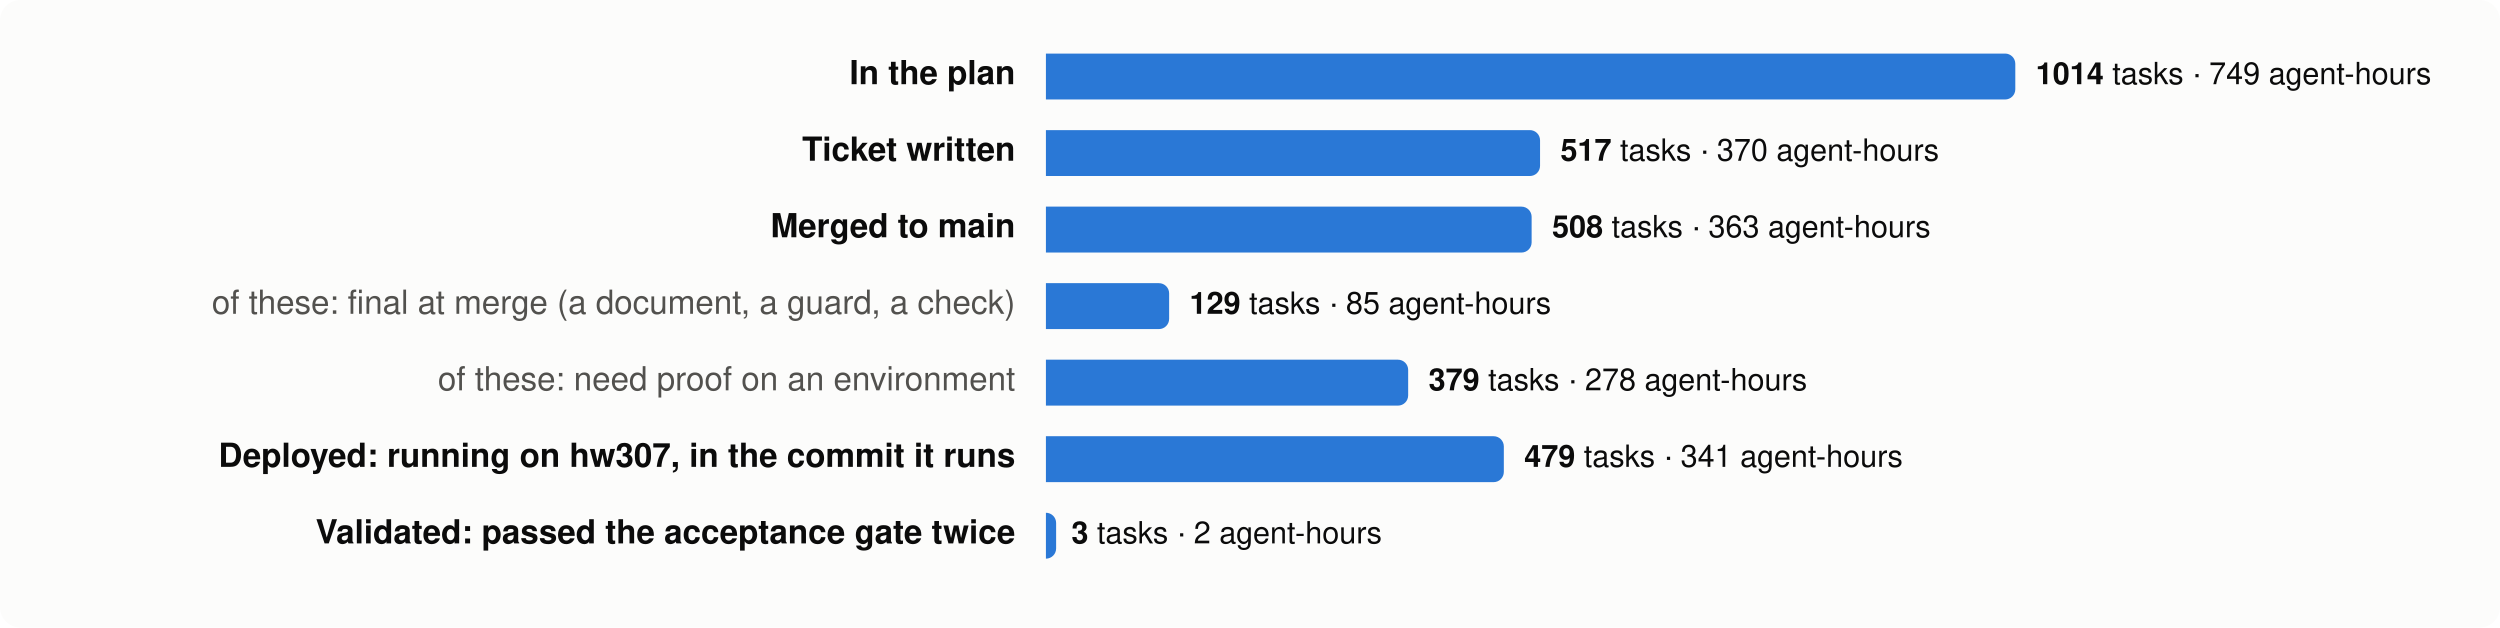
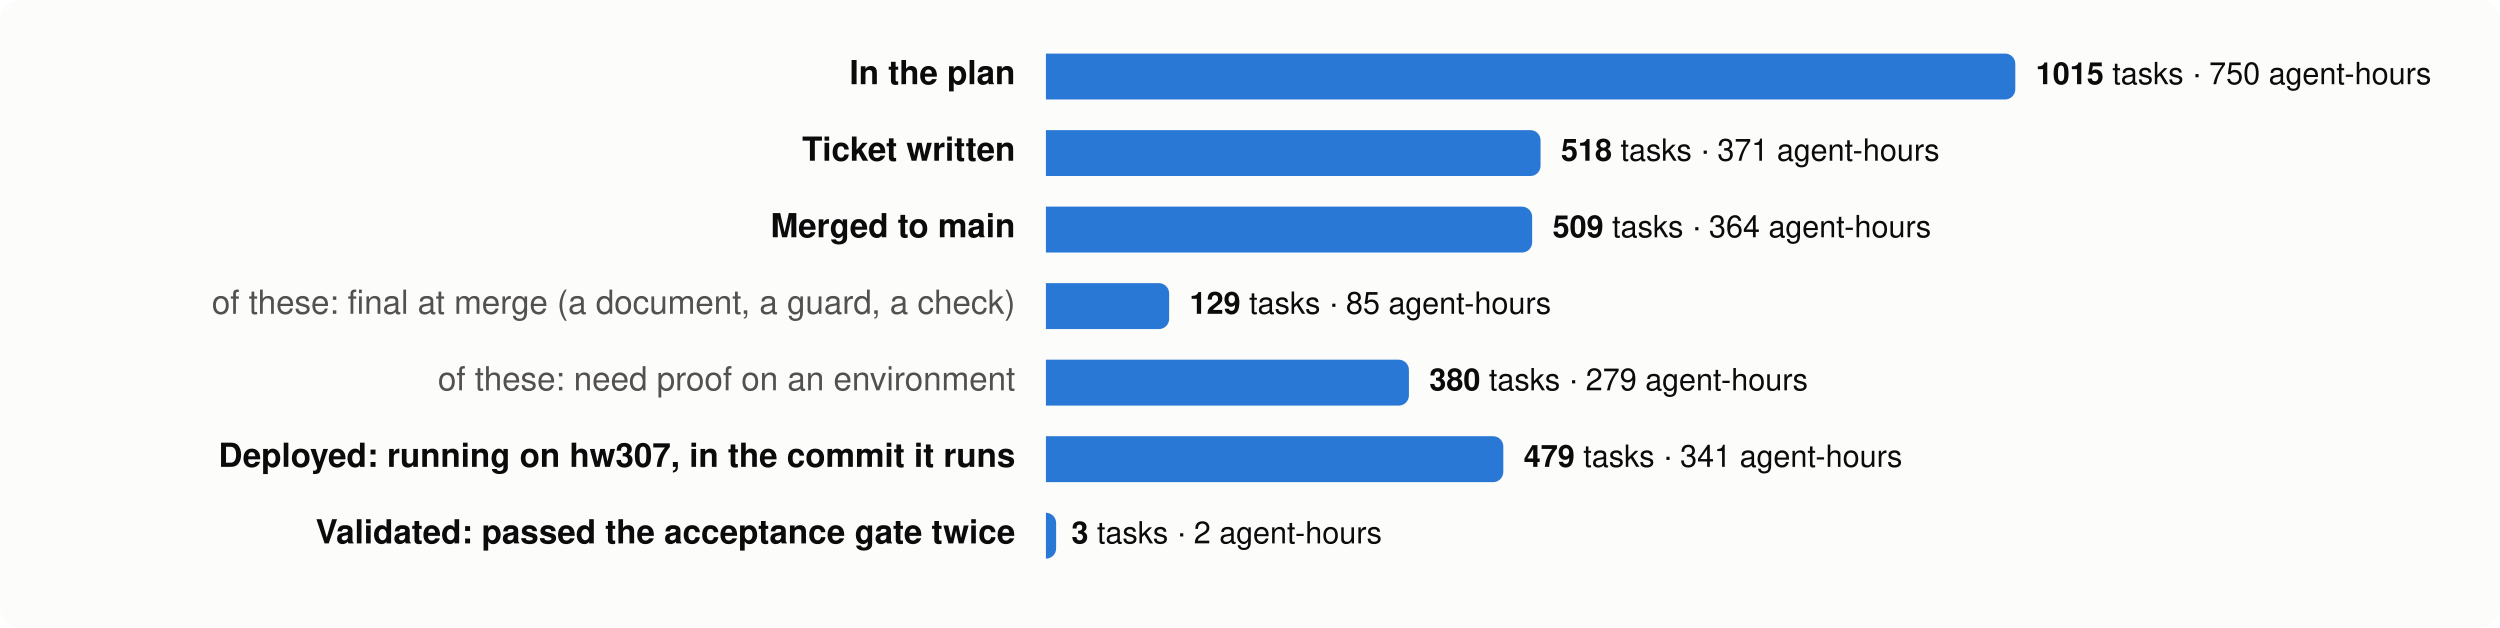
<svg xmlns="http://www.w3.org/2000/svg" viewBox="0 0 980 246" width="980" height="246" font-family="system-ui,-apple-system,Segoe UI,Helvetica,Arial,sans-serif" font-size="13">
  <rect width="980" height="246" rx="8" fill="#fcfcfb" />
  <text x="398" y="33" text-anchor="end" fill="#0b0b0b" font-weight="600">In the plan</text>
  <path d="M410,21 h376.0 a4,4 0 0 1 4,4 v10 a4,4 0 0 1 -4,4 h-376.0 z" fill="#2a78d6" />
  <text x="798.0" y="33" fill="#0b0b0b" font-size="12">
-     <tspan font-weight="600">1014</tspan> tasks · 749 agent-hours</text>
+     <tspan font-weight="600">1015</tspan> tasks · 750 agent-hours</text>
  <text x="398" y="63" text-anchor="end" fill="#0b0b0b" font-weight="600">Ticket written</text>
-   <path d="M410,51 h189.7 a4,4 0 0 1 4,4 v10 a4,4 0 0 1 -4,4 h-189.7 z" fill="#2a78d6" />
-   <text x="611.7" y="63" fill="#0b0b0b" font-size="12">
-     <tspan font-weight="600">517</tspan> tasks · 370 agent-hours</text>
+   <path d="M410,51 h189.9 a4,4 0 0 1 4,4 v10 a4,4 0 0 1 -4,4 h-189.9 z" fill="#2a78d6" />
+   <text x="611.9" y="63" fill="#0b0b0b" font-size="12">
+     <tspan font-weight="600">518</tspan> tasks · 371 agent-hours</text>
  <text x="398" y="93" text-anchor="end" fill="#0b0b0b" font-weight="600">Merged to main</text>
-   <path d="M410,81 h186.4 a4,4 0 0 1 4,4 v10 a4,4 0 0 1 -4,4 h-186.4 z" fill="#2a78d6" />
-   <text x="608.4" y="93" fill="#0b0b0b" font-size="12">
-     <tspan font-weight="600">508</tspan> tasks · 363 agent-hours</text>
+   <path d="M410,81 h186.6 a4,4 0 0 1 4,4 v10 a4,4 0 0 1 -4,4 h-186.6 z" fill="#2a78d6" />
+   <text x="608.6" y="93" fill="#0b0b0b" font-size="12">
+     <tspan font-weight="600">509</tspan> tasks · 364 agent-hours</text>
  <text x="398" y="123" text-anchor="end" fill="#52514e" font-weight="400">of these: final at merge (a document, a guard, a check)</text>
  <path d="M410,111 h44.3 a4,4 0 0 1 4,4 v10 a4,4 0 0 1 -4,4 h-44.3 z" fill="#2a78d6" />
  <text x="466.3" y="123" fill="#0b0b0b" font-size="12">
    <tspan font-weight="600">129</tspan> tasks · 85 agent-hours</text>
  <text x="398" y="153" text-anchor="end" fill="#52514e" font-weight="400">of these: need proof on an environment</text>
-   <path d="M410,141 h138.0 a4,4 0 0 1 4,4 v10 a4,4 0 0 1 -4,4 h-138.0 z" fill="#2a78d6" />
-   <text x="560.0" y="153" fill="#0b0b0b" font-size="12">
-     <tspan font-weight="600">379</tspan> tasks · 278 agent-hours</text>
+   <path d="M410,141 h138.3 a4,4 0 0 1 4,4 v10 a4,4 0 0 1 -4,4 h-138.3 z" fill="#2a78d6" />
+   <text x="560.3" y="153" fill="#0b0b0b" font-size="12">
+     <tspan font-weight="600">380</tspan> tasks · 279 agent-hours</text>
  <text x="398" y="183" text-anchor="end" fill="#0b0b0b" font-weight="600">Deployed: running on hw307, in the commit it runs</text>
-   <path d="M410,171 h175.5 a4,4 0 0 1 4,4 v10 a4,4 0 0 1 -4,4 h-175.5 z" fill="#2a78d6" />
-   <text x="597.5" y="183" fill="#0b0b0b" font-size="12">
+   <path d="M410,171 h175.3 a4,4 0 0 1 4,4 v10 a4,4 0 0 1 -4,4 h-175.3 z" fill="#2a78d6" />
+   <text x="597.3" y="183" fill="#0b0b0b" font-size="12">
    <tspan font-weight="600">479</tspan> tasks · 341 agent-hours</text>
  <text x="398" y="213" text-anchor="end" fill="#0b0b0b" font-weight="600">Validated: passed the acceptance gate twice</text>
  <path d="M410,201 h0.0 a4,4 0 0 1 4,4 v10 a4,4 0 0 1 -4,4 h-0.0 z" fill="#2a78d6" />
  <text x="420.0" y="213" fill="#0b0b0b" font-size="12">
    <tspan font-weight="600">3</tspan> tasks · 2 agent-hours</text>
</svg>
